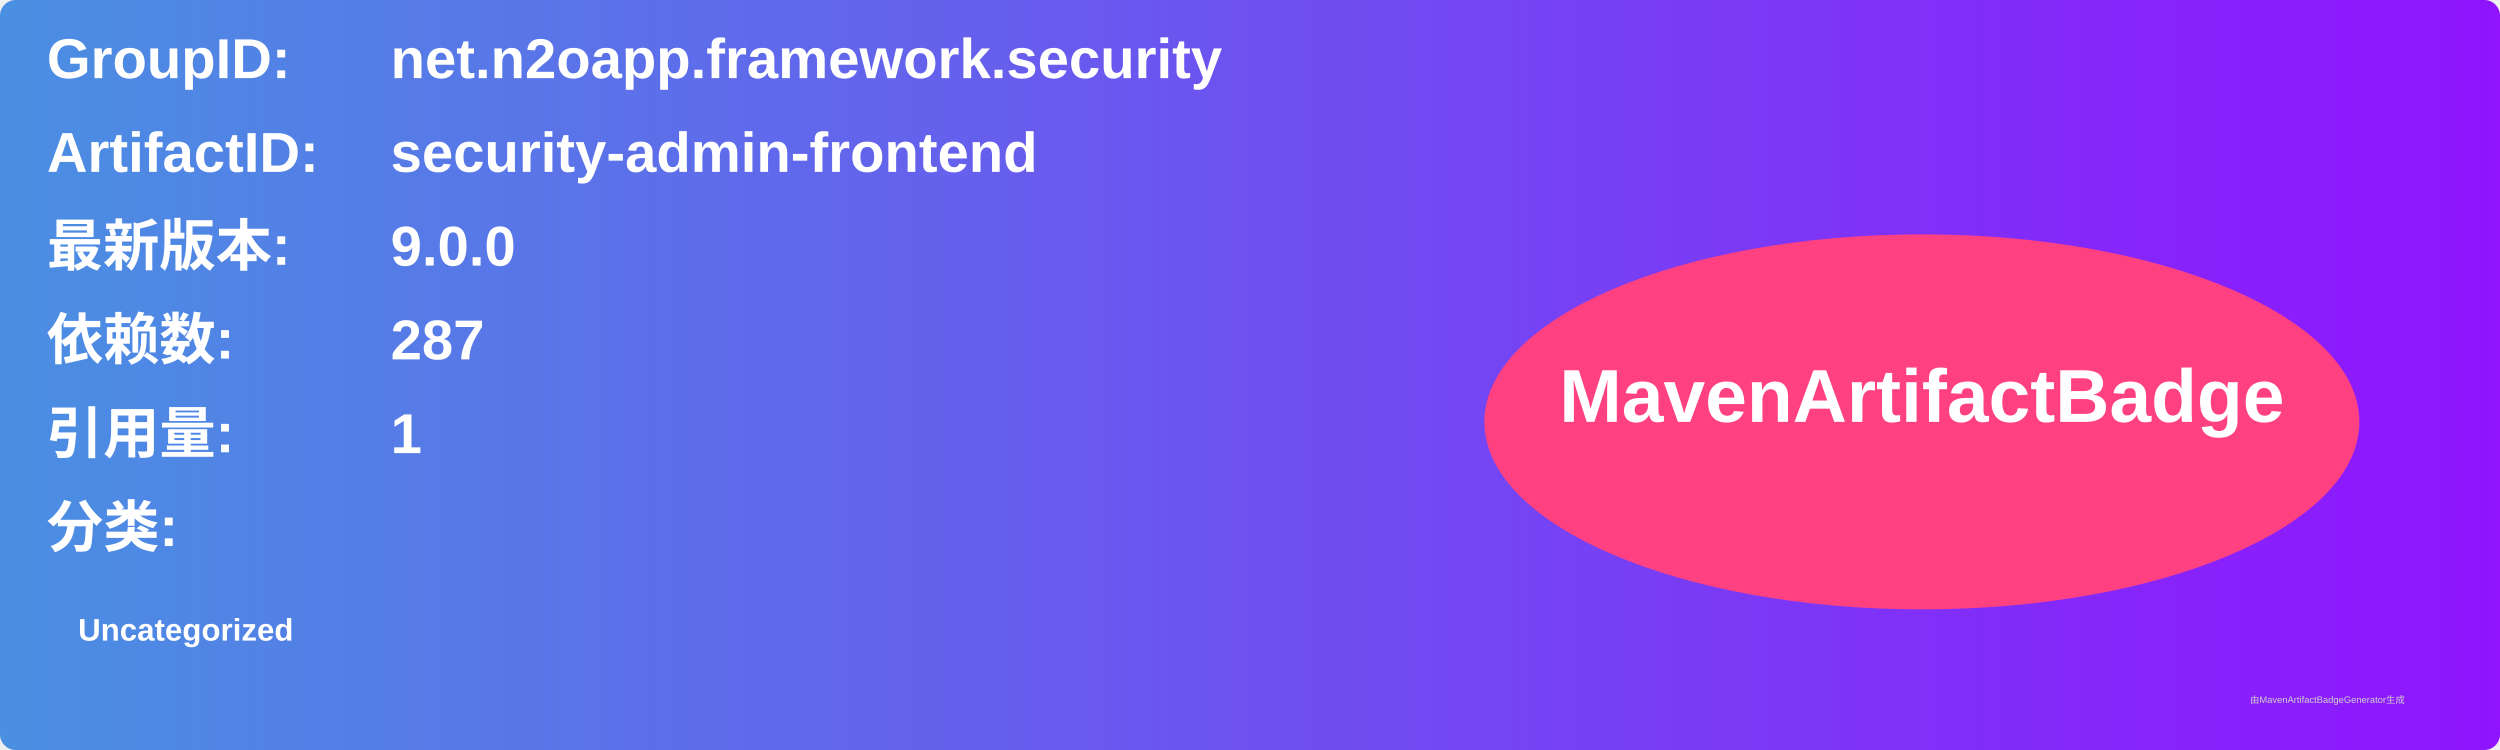
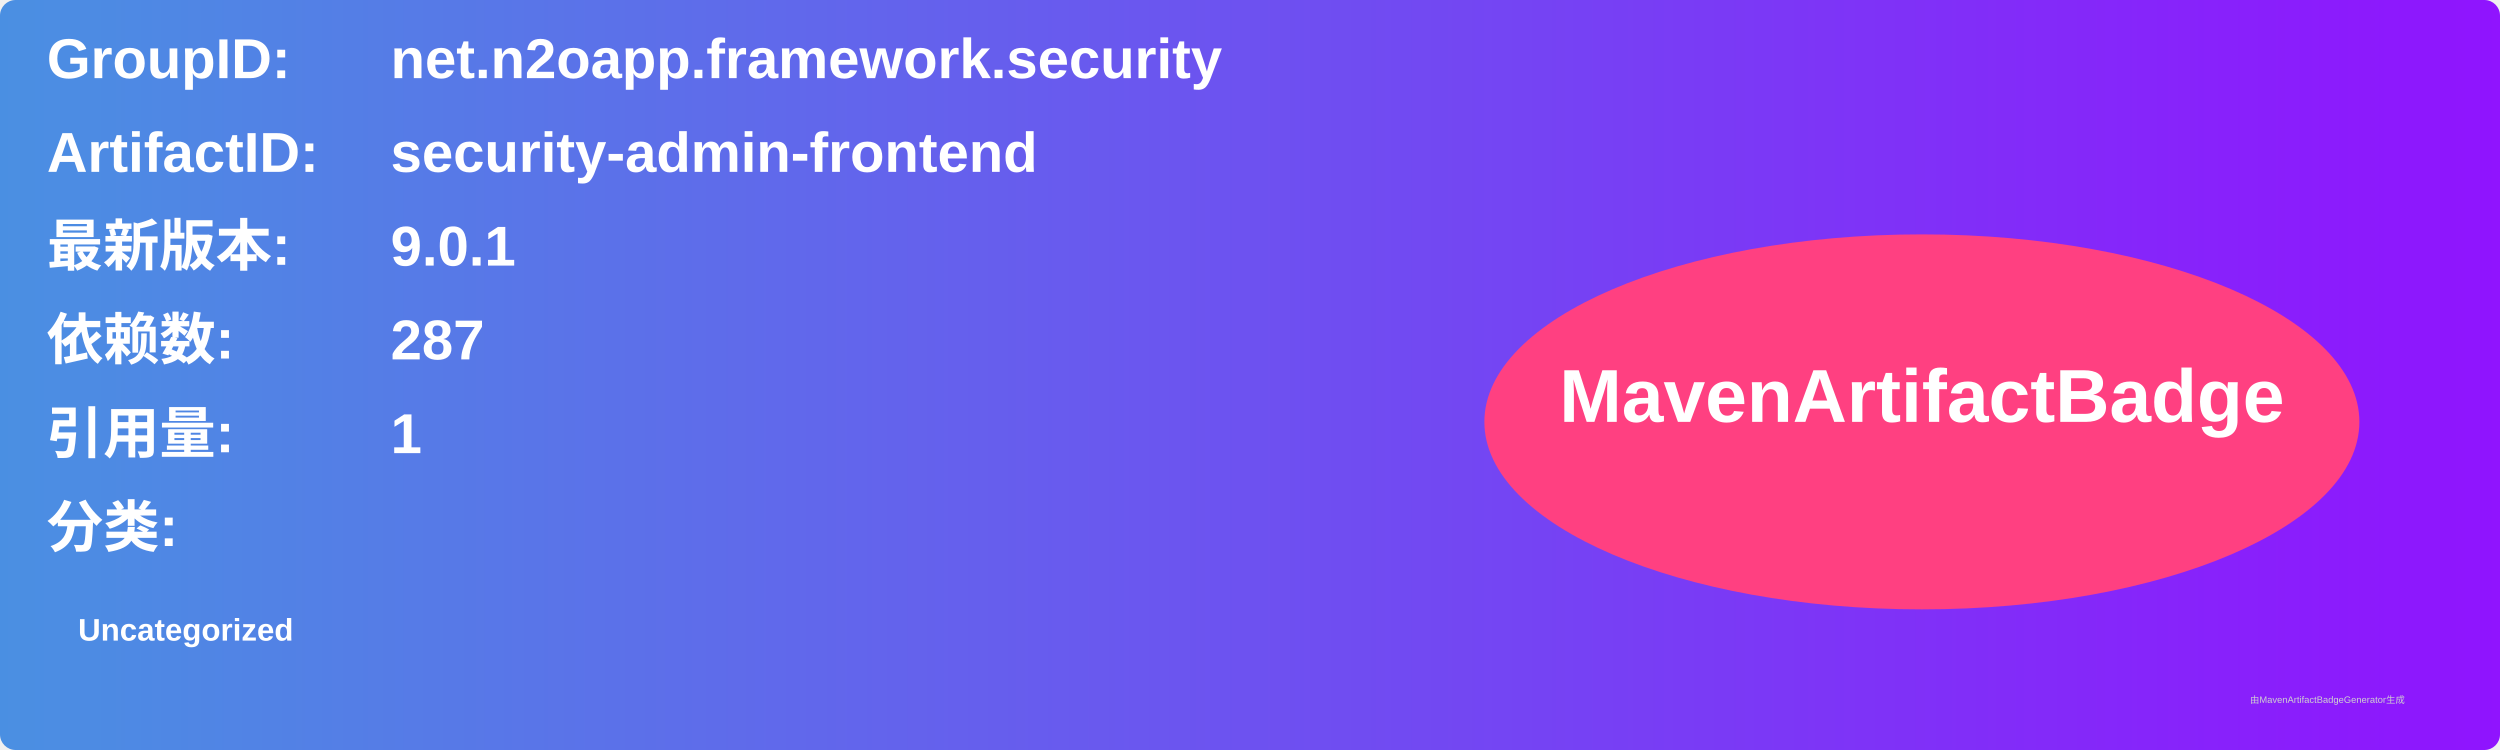
<svg xmlns="http://www.w3.org/2000/svg" width="800" height="240" viewBox="0 0 800 240">
  <linearGradient id="grad" x1="0%" y1="0%" x2="100%" y2="0%">
    <stop offset="0%" stop-color="#4a90e2" />
    <stop offset="100%" stop-color="#9013fe" />
  </linearGradient>
  <rect width="100%" height="100%" rx="5" ry="5" fill="url(#grad)" />
  <g transform="translate(15, 15)">
    <text x="0" y="10" font-family="Arial" font-size="18" fill="white" font-weight="bold" width="260">GroupID:</text>
    <text x="110" y="10" font-family="Arial" font-size="18" fill="white" font-weight="bold" width="460">net.n2oapp.framework.security</text>
    <text x="0" y="40" font-family="Arial" font-size="18" fill="white" font-weight="bold" width="260">ArtifactID:</text>
    <text x="110" y="40" font-family="Arial" font-size="18" fill="white" font-weight="bold" width="460">security-admin-frontend</text>
    <text x="0" y="70" font-family="Arial" font-size="18" fill="white" font-weight="bold">最新版本:</text>
    <text x="110" y="70" font-family="Arial" font-size="18" fill="white" font-weight="bold">
-       <tspan font-weight="bold">9.0.0</tspan>
+       <tspan font-weight="bold">9.0.1</tspan>
    </text>
    <text x="0" y="100" font-family="Arial" font-size="18" fill="white" font-weight="bold">依赖数: </text>
    <text x="110" y="100" font-family="Arial" font-size="18" fill="white">
      <tspan font-weight="bold">287</tspan>
    </text>
    <text x="0" y="130" font-family="Arial" font-size="18" fill="white" font-weight="bold">引用量: </text>
    <text x="110" y="130" font-family="Arial" font-size="18" fill="white">
      <tspan font-weight="bold">1</tspan>
    </text>
    <text x="0" y="160" font-family="Arial" font-size="18" fill="white" font-weight="bold">分类:</text>
    <text x="10" y="190" font-family="Arial" font-size="10" fill="white">
      <tspan font-weight="bold">Uncategorized</tspan>
    </text>
    <ellipse cx="600" cy="120" rx="140" ry="60" fill="#ff4081" />
    <text x="600" y="120" text-anchor="middle" font-family="Arial" font-size="24" fill="white" font-weight="bold">MavenArtifactBadge</text>
  </g>
  <text x="720" y="225" font-family="Arial" font-size="3" fill="#d0d0d0">由MavenArtifactBadgeGenerator生成</text>
</svg>
